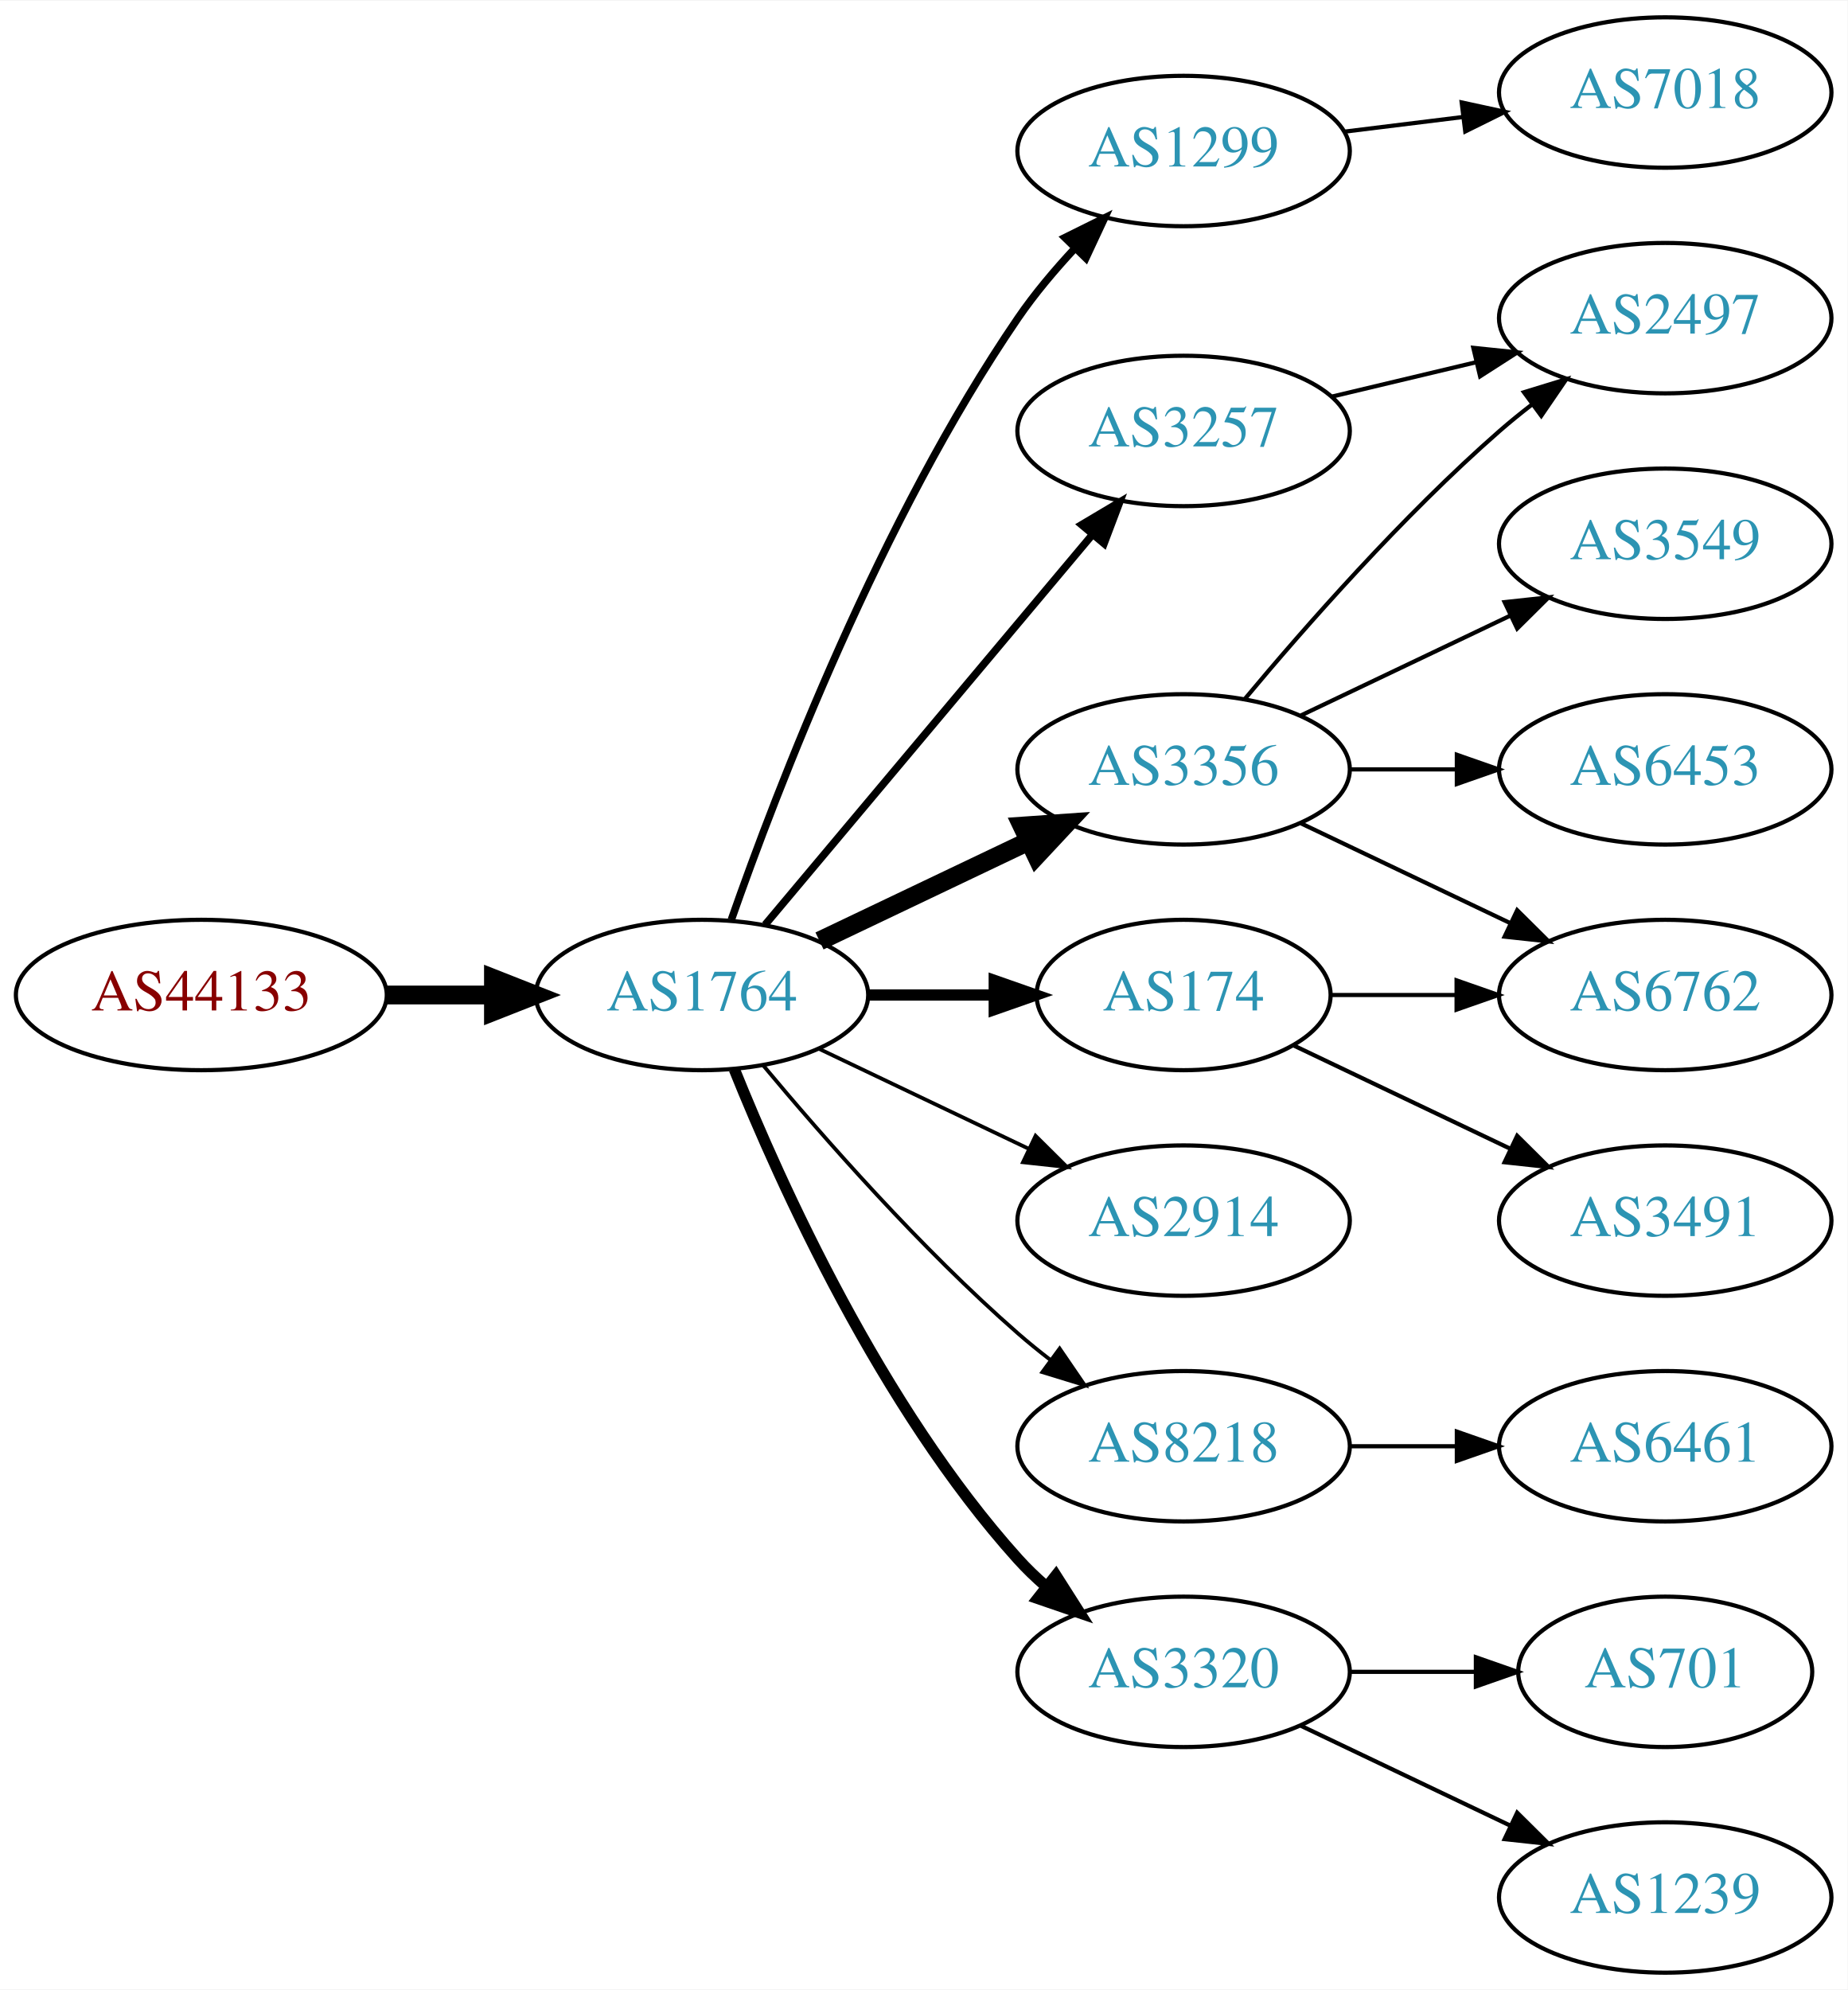
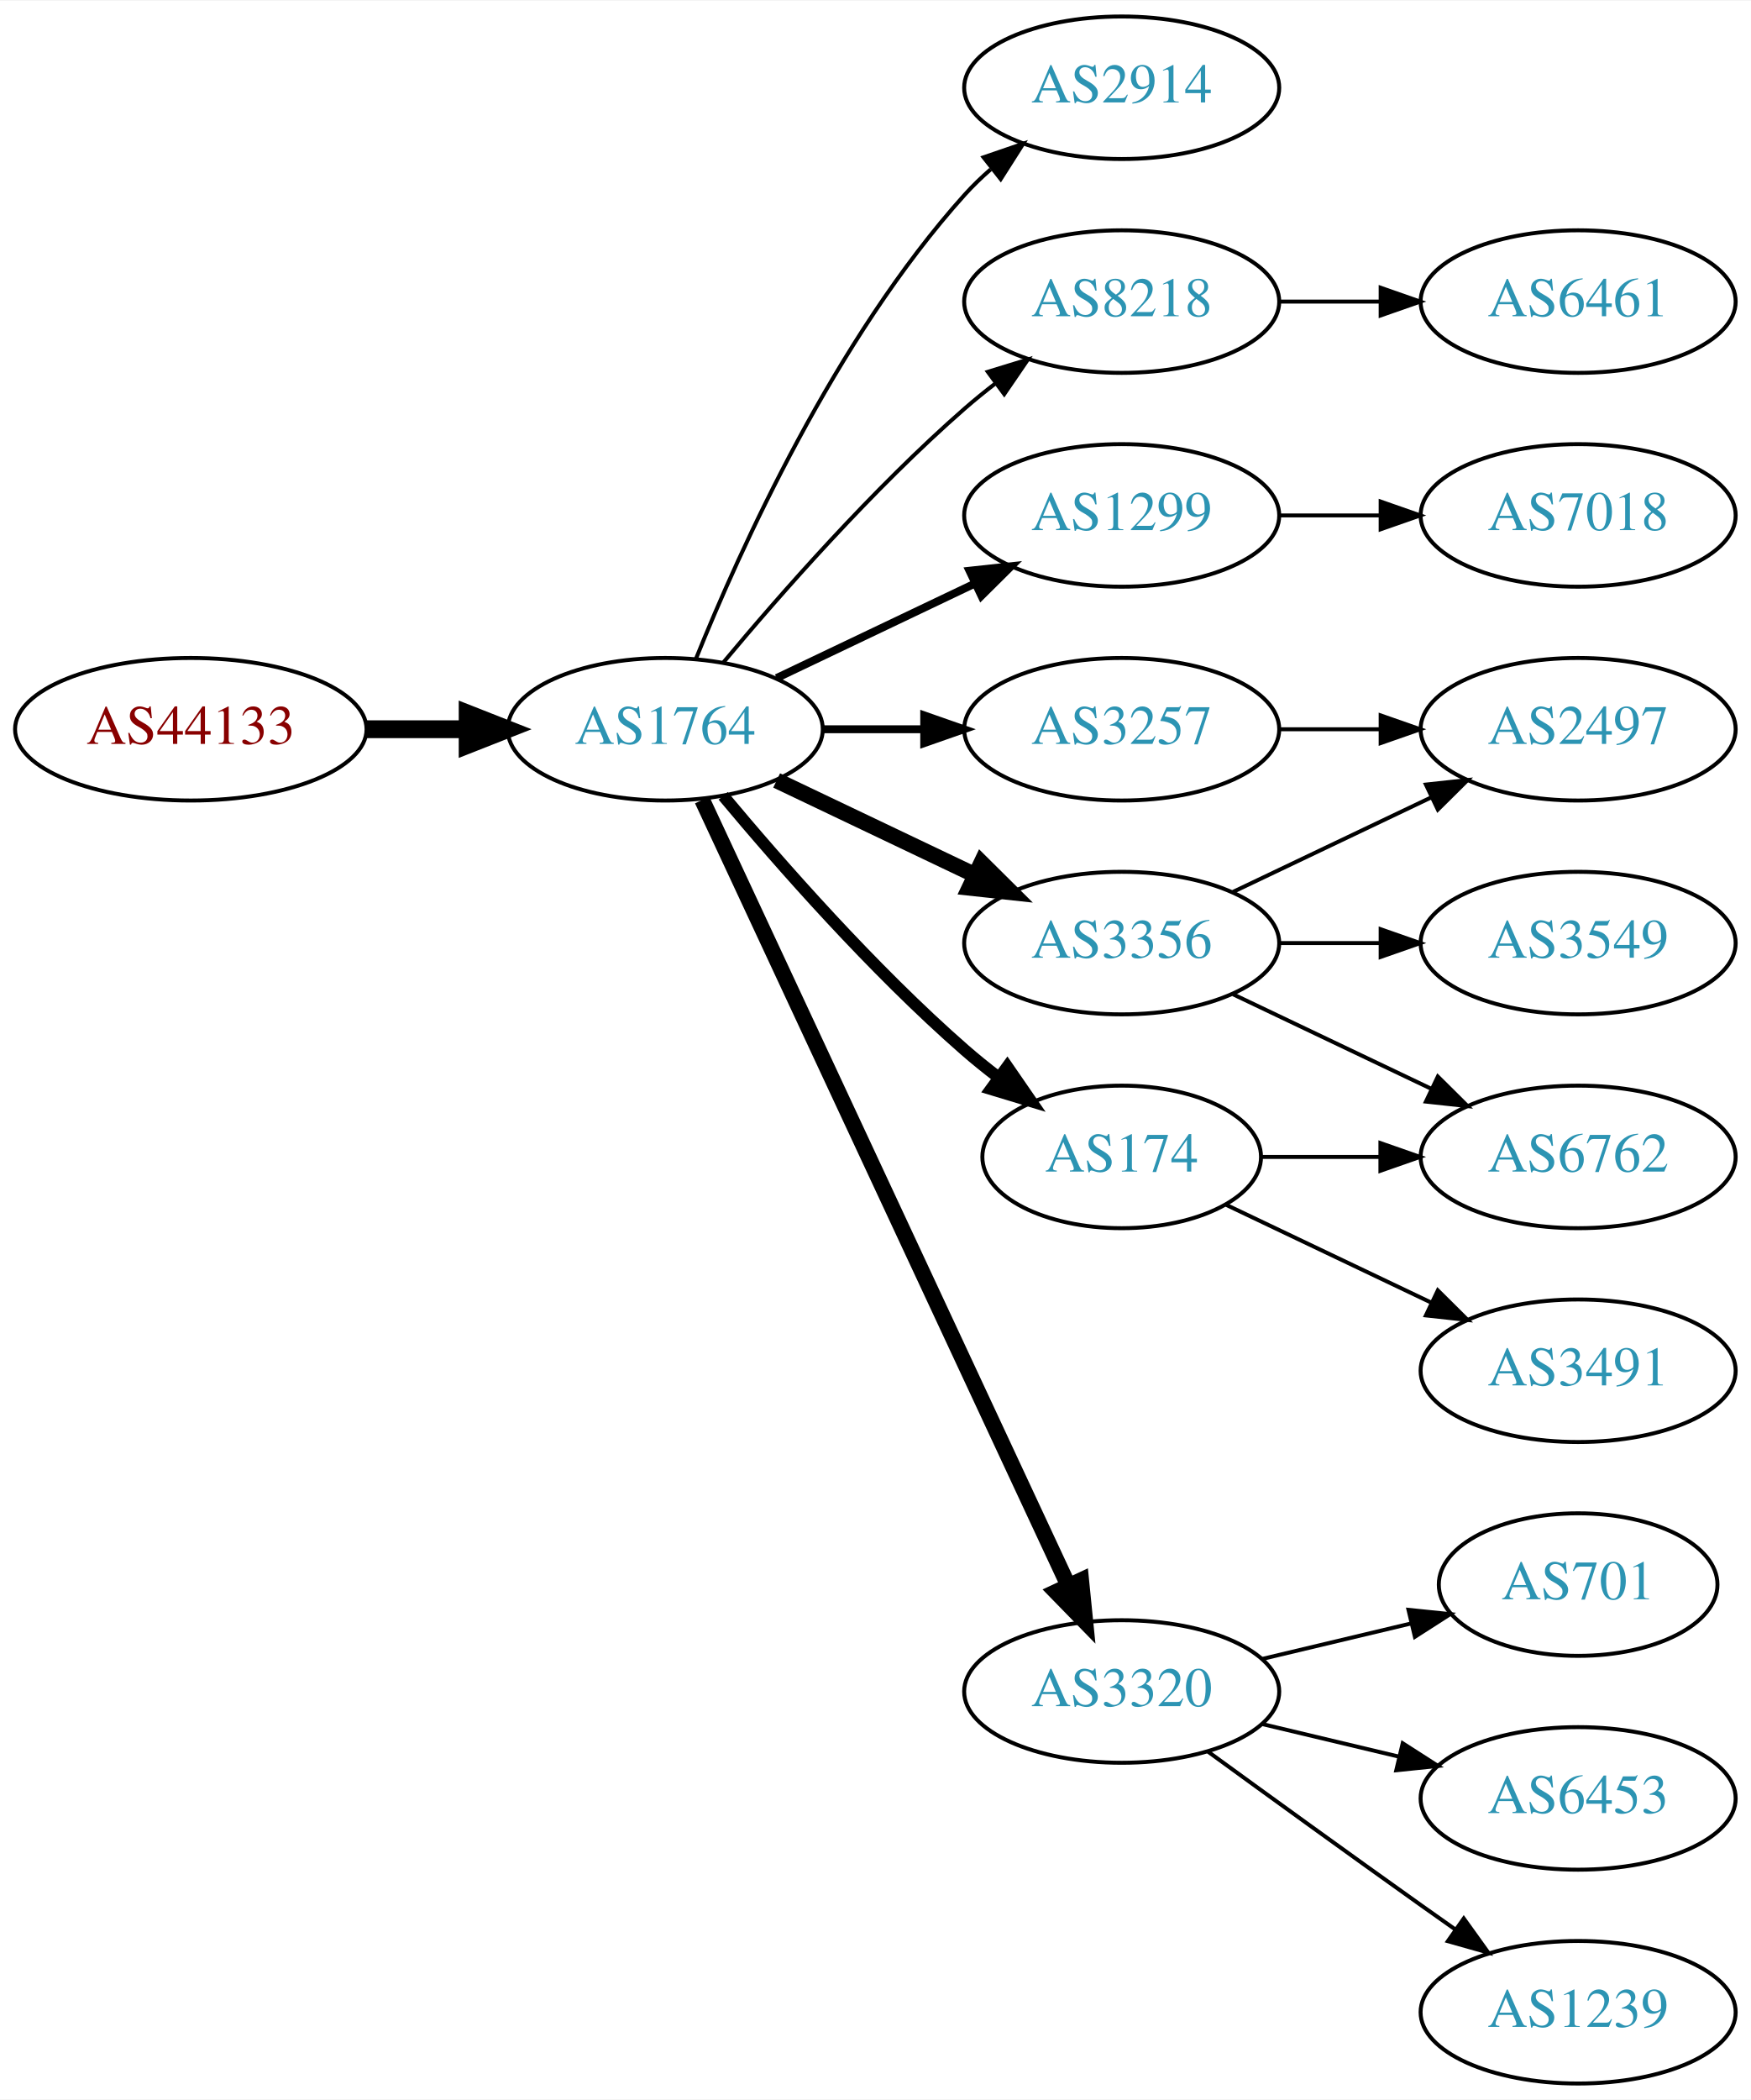
- <svg xmlns="http://www.w3.org/2000/svg" xmlns:xlink="http://www.w3.org/1999/xlink" width="442pt" height="476pt" viewBox="0.00 0.00 442.27 476.00">
-   <g id="graph0" class="graph" transform="scale(1 1) rotate(0) translate(4 472)">
-     <polygon fill="white" stroke="none" points="-4,4 -4,-472 438.271,-472 438.271,4 -4,4" />
+ <svg xmlns="http://www.w3.org/2000/svg" xmlns:xlink="http://www.w3.org/1999/xlink" width="442pt" height="530pt" viewBox="0.00 0.00 442.27 530.00">
+   <g id="graph0" class="graph" transform="scale(1 1) rotate(0) translate(4 526)">
+     <polygon fill="white" stroke="none" points="-4,4 -4,-526 438.271,-526 438.271,4 -4,4" />
    <g id="node1" class="node">
      <g id="a_node1">
        <a xlink:href="/asn/44133" xlink:title="AS44133 ~ IPAX OG [AT]">
-           <ellipse fill="#ffffff" stroke="black" cx="44.196" cy="-234" rx="44.393" ry="18" />
-           <text text-anchor="middle" x="44.196" y="-230.3" font-family="Times,serif" font-size="14.00" fill="#880000">AS44133</text>
+           <ellipse fill="#ffffff" stroke="black" cx="44.196" cy="-342" rx="44.393" ry="18" />
+           <text text-anchor="middle" x="44.196" y="-338.3" font-family="Times,serif" font-size="14.00" fill="#880000">AS44133</text>
        </a>
      </g>
    </g>
    <g id="node2" class="node">
      <g id="a_node2">
        <a xlink:href="/asn/1764" xlink:title="AS1764 ~ NEXTLAYER-AS [AT]">
-           <ellipse fill="#ffffff" stroke="black" cx="164.039" cy="-234" rx="39.794" ry="18" />
-           <text text-anchor="middle" x="164.039" y="-230.3" font-family="Times,serif" font-size="14.00" fill="#2c94b3">AS1764</text>
+           <ellipse fill="#ffffff" stroke="black" cx="164.039" cy="-342" rx="39.794" ry="18" />
+           <text text-anchor="middle" x="164.039" y="-338.3" font-family="Times,serif" font-size="14.00" fill="#2c94b3">AS1764</text>
        </a>
      </g>
    </g>
    <g id="edge1" class="edge">
-       <path fill="none" stroke="black" stroke-width="4.5" d="M88.407,-234C96.72,-234 105.482,-234 113.965,-234" />
-       <polygon fill="black" stroke="black" stroke-width="4.5" points="114.123,-237.938 124.123,-234 114.123,-230.063 114.123,-237.938" />
+       <path fill="none" stroke="black" stroke-width="4.5" d="M88.407,-342C96.72,-342 105.482,-342 113.965,-342" />
+       <polygon fill="black" stroke="black" stroke-width="4.5" points="114.123,-345.938 124.123,-342 114.123,-338.063 114.123,-345.938" />
    </g>
    <g id="node3" class="node">
      <g id="a_node3">
-         <a xlink:href="/asn/1299" xlink:title="AS1299 ~ Telia Carrier [EU]">
-           <ellipse fill="#ffffff" stroke="black" cx="279.332" cy="-436" rx="39.794" ry="18" />
-           <text text-anchor="middle" x="279.332" y="-432.3" font-family="Times,serif" font-size="14.00" fill="#2c94b3">AS1299</text>
+         <a xlink:href="/asn/2914" xlink:title="AS2914 ~ NTT America, Inc. [US]">
+           <ellipse fill="#ffffff" stroke="black" cx="279.332" cy="-504" rx="39.794" ry="18" />
+           <text text-anchor="middle" x="279.332" y="-500.3" font-family="Times,serif" font-size="14.00" fill="#2c94b3">AS2914</text>
        </a>
      </g>
    </g>
    <g id="edge2" class="edge">
-       <path fill="none" stroke="black" stroke-width="1.8" d="M171.083,-252.048C181.965,-283.106 206.813,-347.95 239.685,-396 243.641,-401.783 248.46,-407.501 253.334,-412.727" />
-       <polygon fill="black" stroke="black" stroke-width="1.8" points="250.929,-415.274 260.421,-419.981 255.936,-410.382 250.929,-415.274" />
+       <path fill="none" stroke="black" d="M171.786,-359.787C182.837,-387.243 206.891,-440.578 239.685,-477 241.688,-479.224 243.906,-481.363 246.239,-483.397" />
+       <polygon fill="black" stroke="black" points="244.437,-486.433 254.458,-489.873 248.769,-480.935 244.437,-486.433" />
    </g>
    <g id="node4" class="node">
      <g id="a_node4">
+         <a xlink:href="/asn/8218" xlink:title="AS8218 ~ legacy Neotelecoms [FR]">
+           <ellipse fill="#ffffff" stroke="black" cx="279.332" cy="-450" rx="39.794" ry="18" />
+           <text text-anchor="middle" x="279.332" y="-446.3" font-family="Times,serif" font-size="14.00" fill="#2c94b3">AS8218</text>
+         </a>
+       </g>
+     </g>
+     <g id="edge3" class="edge">
+       <path fill="none" stroke="black" d="M178.669,-358.817C192.951,-375.929 216.498,-402.745 239.685,-423 242.151,-425.154 244.789,-427.294 247.487,-429.372" />
+       <polygon fill="black" stroke="black" points="245.512,-432.264 255.641,-435.37 249.66,-426.625 245.512,-432.264" />
+     </g>
+     <g id="node5" class="node">
+       <g id="a_node5">
+         <a xlink:href="/asn/1299" xlink:title="AS1299 ~ Telia Carrier [EU]">
+           <ellipse fill="#ffffff" stroke="black" cx="279.332" cy="-396" rx="39.794" ry="18" />
+           <text text-anchor="middle" x="279.332" y="-392.3" font-family="Times,serif" font-size="14.00" fill="#2c94b3">AS1299</text>
+         </a>
+       </g>
+     </g>
+     <g id="edge4" class="edge">
+       <path fill="none" stroke="black" stroke-width="2" d="M192.175,-354.934C207.169,-362.081 225.99,-371.052 242.213,-378.785" />
+       <polygon fill="black" stroke="black" stroke-width="2" points="240.884,-382.028 251.417,-383.171 243.895,-375.709 240.884,-382.028" />
+     </g>
+     <g id="node6" class="node">
+       <g id="a_node6">
+         <a xlink:href="/asn/3257" xlink:title="AS3257 ~ GTT [DE]">
+           <ellipse fill="#ffffff" stroke="black" cx="279.332" cy="-342" rx="39.794" ry="18" />
+           <text text-anchor="middle" x="279.332" y="-338.3" font-family="Times,serif" font-size="14.00" fill="#2c94b3">AS3257</text>
+         </a>
+       </g>
+     </g>
+     <g id="edge5" class="edge">
+       <path fill="none" stroke="black" stroke-width="2" d="M203.711,-342C211.914,-342 220.678,-342 229.21,-342" />
+       <polygon fill="black" stroke="black" stroke-width="2" points="229.449,-345.5 239.449,-342 229.449,-338.5 229.449,-345.5" />
+     </g>
+     <g id="node7" class="node">
+       <g id="a_node7">
        <a xlink:href="/asn/3356" xlink:title="AS3356 ~ Level 3 Parent, LLC [US]">
          <ellipse fill="#ffffff" stroke="black" cx="279.332" cy="-288" rx="39.794" ry="18" />
          <text text-anchor="middle" x="279.332" y="-284.3" font-family="Times,serif" font-size="14.00" fill="#2c94b3">AS3356</text>
        </a>
      </g>
    </g>
-     <g id="edge3" class="edge">
-       <path fill="none" stroke="black" stroke-width="4.5" d="M192.175,-246.934C207.169,-254.081 225.99,-263.052 242.213,-270.785" />
-       <polygon fill="black" stroke="black" stroke-width="4.5" points="240.695,-274.423 251.417,-275.171 244.084,-267.314 240.695,-274.423" />
-     </g>
-     <g id="node5" class="node">
-       <g id="a_node5">
+     <g id="edge6" class="edge">
+       <path fill="none" stroke="black" stroke-width="4" d="M192.175,-329.066C207.169,-321.919 225.99,-312.948 242.213,-305.215" />
+       <polygon fill="black" stroke="black" stroke-width="4" points="243.895,-308.291 251.417,-300.829 240.884,-301.972 243.895,-308.291" />
+     </g>
+     <g id="node8" class="node">
+       <g id="a_node8">
        <a xlink:href="/asn/174" xlink:title="AS174 ~ Cogent Communications [US]">
          <ellipse fill="#ffffff" stroke="black" cx="279.332" cy="-234" rx="35.194" ry="18" />
          <text text-anchor="middle" x="279.332" y="-230.3" font-family="Times,serif" font-size="14.00" fill="#2c94b3">AS174</text>
        </a>
      </g>
    </g>
-     <g id="edge4" class="edge">
-       <path fill="none" stroke="black" stroke-width="2.7" d="M203.711,-234C213.416,-234 223.907,-234 233.87,-234" />
-       <polygon fill="black" stroke="black" stroke-width="2.7" points="234.006,-237.5 244.006,-234 234.006,-230.5 234.006,-237.5" />
-     </g>
-     <g id="node6" class="node">
-       <g id="a_node6">
-         <a xlink:href="/asn/3257" xlink:title="AS3257 ~ GTT [DE]">
-           <ellipse fill="#ffffff" stroke="black" cx="279.332" cy="-369" rx="39.794" ry="18" />
-           <text text-anchor="middle" x="279.332" y="-365.3" font-family="Times,serif" font-size="14.00" fill="#2c94b3">AS3257</text>
-         </a>
-       </g>
-     </g>
-     <g id="edge5" class="edge">
-       <path fill="none" stroke="black" stroke-width="1.8" d="M179.158,-250.825C198.833,-274.269 234.637,-316.934 257.415,-344.076" />
-       <polygon fill="black" stroke="black" stroke-width="1.8" points="254.925,-346.553 264.034,-351.963 260.287,-342.053 254.925,-346.553" />
-     </g>
-     <g id="node7" class="node">
-       <g id="a_node7">
-         <a xlink:href="/asn/2914" xlink:title="AS2914 ~ NTT America, Inc. [US]">
-           <ellipse fill="#ffffff" stroke="black" cx="279.332" cy="-180" rx="39.794" ry="18" />
-           <text text-anchor="middle" x="279.332" y="-176.3" font-family="Times,serif" font-size="14.00" fill="#2c94b3">AS2914</text>
-         </a>
-       </g>
-     </g>
-     <g id="edge6" class="edge">
-       <path fill="none" stroke="black" stroke-width="0.9" d="M192.175,-221.066C207.169,-213.919 225.99,-204.948 242.213,-197.215" />
-       <polygon fill="black" stroke="black" stroke-width="0.9" points="243.895,-200.291 251.417,-192.829 240.884,-193.972 243.895,-200.291" />
-     </g>
-     <g id="node8" class="node">
-       <g id="a_node8">
-         <a xlink:href="/asn/8218" xlink:title="AS8218 ~ legacy Neotelecoms [FR]">
-           <ellipse fill="#ffffff" stroke="black" cx="279.332" cy="-126" rx="39.794" ry="18" />
-           <text text-anchor="middle" x="279.332" y="-122.3" font-family="Times,serif" font-size="14.00" fill="#2c94b3">AS8218</text>
-         </a>
-       </g>
-     </g>
    <g id="edge7" class="edge">
-       <path fill="none" stroke="black" stroke-width="0.9" d="M178.669,-217.183C192.951,-200.071 216.498,-173.255 239.685,-153 242.151,-150.846 244.789,-148.706 247.487,-146.628" />
-       <polygon fill="black" stroke="black" stroke-width="0.9" points="249.66,-149.375 255.641,-140.63 245.512,-143.736 249.66,-149.375" />
+       <path fill="none" stroke="black" stroke-width="3" d="M178.669,-325.183C192.951,-308.071 216.498,-281.255 239.685,-261 242.355,-258.668 245.228,-256.352 248.158,-254.114" />
+       <polygon fill="black" stroke="black" stroke-width="3" points="250.436,-256.784 256.449,-248.061 246.309,-251.13 250.436,-256.784" />
    </g>
    <g id="node9" class="node">
      <g id="a_node9">
        <a xlink:href="/asn/3320" xlink:title="AS3320 ~ DTAG [DE]">
-           <ellipse fill="#ffffff" stroke="black" cx="279.332" cy="-72" rx="39.794" ry="18" />
-           <text text-anchor="middle" x="279.332" y="-68.3" font-family="Times,serif" font-size="14.00" fill="#2c94b3">AS3320</text>
+           <ellipse fill="#ffffff" stroke="black" cx="279.332" cy="-99" rx="39.794" ry="18" />
+           <text text-anchor="middle" x="279.332" y="-95.3" font-family="Times,serif" font-size="14.00" fill="#2c94b3">AS3320</text>
        </a>
      </g>
    </g>
    <g id="edge8" class="edge">
-       <path fill="none" stroke="black" stroke-width="2.7" d="M171.786,-216.213C182.837,-188.757 206.891,-135.422 239.685,-99 241.688,-96.776 243.906,-94.637 246.239,-92.603" />
-       <polygon fill="black" stroke="black" stroke-width="2.7" points="248.769,-95.065 254.458,-86.127 244.437,-89.567 248.769,-95.065" />
+       <path fill="none" stroke="black" stroke-width="4" d="M173.369,-324.132C193.059,-281.899 242.559,-175.728 265.849,-125.773" />
+       <polygon fill="black" stroke="black" stroke-width="4" points="269.088,-127.109 270.141,-116.567 262.744,-124.151 269.088,-127.109" />
    </g>
    <g id="node10" class="node">
      <g id="a_node10">
+         <a xlink:href="/asn/6461" xlink:title="AS6461 ~ Zayo Bandwidth [US]">
+           <ellipse fill="#ffffff" stroke="black" cx="394.625" cy="-450" rx="39.794" ry="18" />
+           <text text-anchor="middle" x="394.625" y="-446.3" font-family="Times,serif" font-size="14.00" fill="#2c94b3">AS6461</text>
+         </a>
+       </g>
+     </g>
+     <g id="edge9" class="edge">
+       <path fill="none" stroke="black" d="M319.004,-450C327.207,-450 335.971,-450 344.503,-450" />
+       <polygon fill="black" stroke="black" points="344.742,-453.5 354.742,-450 344.742,-446.5 344.742,-453.5" />
+     </g>
+     <g id="node14" class="node">
+       <g id="a_node14">
        <a xlink:href="/asn/7018" xlink:title="AS7018 ~ AT&amp;T Services, Inc. [US]">
-           <ellipse fill="#ffffff" stroke="black" cx="394.625" cy="-450" rx="39.794" ry="18" />
-           <text text-anchor="middle" x="394.625" y="-446.3" font-family="Times,serif" font-size="14.00" fill="#2c94b3">AS7018</text>
-         </a>
-       </g>
-     </g>
-     <g id="edge9" class="edge">
-       <path fill="none" stroke="black" d="M317.742,-440.623C326.83,-441.746 336.667,-442.962 346.152,-444.134" />
-       <polygon fill="black" stroke="black" points="345.9,-447.629 356.254,-445.382 346.758,-440.682 345.9,-447.629" />
-     </g>
-     <g id="node11" class="node">
-       <g id="a_node11">
-         <a xlink:href="/asn/3549" xlink:title="AS3549 ~ Level 3 Parent, LLC [US]">
-           <ellipse fill="#ffffff" stroke="black" cx="394.625" cy="-342" rx="39.794" ry="18" />
-           <text text-anchor="middle" x="394.625" y="-338.3" font-family="Times,serif" font-size="14.00" fill="#2c94b3">AS3549</text>
-         </a>
-       </g>
-     </g>
-     <g id="edge10" class="edge">
-       <path fill="none" stroke="black" d="M307.468,-300.934C322.462,-308.081 341.283,-317.052 357.506,-324.785" />
-       <polygon fill="black" stroke="black" points="356.177,-328.028 366.71,-329.171 359.188,-321.709 356.177,-328.028" />
+           <ellipse fill="#ffffff" stroke="black" cx="394.625" cy="-396" rx="39.794" ry="18" />
+           <text text-anchor="middle" x="394.625" y="-392.3" font-family="Times,serif" font-size="14.00" fill="#2c94b3">AS7018</text>
+         </a>
+       </g>
+     </g>
+     <g id="edge13" class="edge">
+       <path fill="none" stroke="black" d="M319.004,-396C327.207,-396 335.971,-396 344.503,-396" />
+       <polygon fill="black" stroke="black" points="344.742,-399.5 354.742,-396 344.742,-392.5 344.742,-399.5" />
    </g>
    <g id="node12" class="node">
      <g id="a_node12">
        <a xlink:href="/asn/2497" xlink:title="AS2497 ~ Internet Initiative Japan Inc. [JP]">
-           <ellipse fill="#ffffff" stroke="black" cx="394.625" cy="-396" rx="39.794" ry="18" />
-           <text text-anchor="middle" x="394.625" y="-392.3" font-family="Times,serif" font-size="14.00" fill="#2c94b3">AS2497</text>
-         </a>
-       </g>
+           <ellipse fill="#ffffff" stroke="black" cx="394.625" cy="-342" rx="39.794" ry="18" />
+           <text text-anchor="middle" x="394.625" y="-338.3" font-family="Times,serif" font-size="14.00" fill="#2c94b3">AS2497</text>
+         </a>
+       </g>
+     </g>
+     <g id="edge19" class="edge">
+       <path fill="none" stroke="black" d="M319.004,-342C327.207,-342 335.971,-342 344.503,-342" />
+       <polygon fill="black" stroke="black" points="344.742,-345.5 354.742,-342 344.742,-338.5 344.742,-345.5" />
+     </g>
+     <g id="node11" class="node">
+       <g id="a_node11">
+         <a xlink:href="/asn/6762" xlink:title="AS6762 ~ TELECOM ITALIA SPARKLE S.p.A. [IT]">
+           <ellipse fill="#ffffff" stroke="black" cx="394.625" cy="-234" rx="39.794" ry="18" />
+           <text text-anchor="middle" x="394.625" y="-230.3" font-family="Times,serif" font-size="14.00" fill="#2c94b3">AS6762</text>
+         </a>
+       </g>
+     </g>
+     <g id="edge10" class="edge">
+       <path fill="none" stroke="black" d="M307.468,-275.066C322.462,-267.919 341.283,-258.948 357.506,-251.215" />
+       <polygon fill="black" stroke="black" points="359.188,-254.291 366.71,-246.829 356.177,-247.972 359.188,-254.291" />
    </g>
    <g id="edge11" class="edge">
-       <path fill="none" stroke="black" d="M293.962,-304.817C308.244,-321.929 331.791,-348.745 354.978,-369 357.444,-371.154 360.082,-373.294 362.78,-375.372" />
-       <polygon fill="black" stroke="black" points="360.805,-378.264 370.934,-381.37 364.953,-372.625 360.805,-378.264" />
+       <path fill="none" stroke="black" d="M307.468,-300.934C322.462,-308.081 341.283,-317.052 357.506,-324.785" />
+       <polygon fill="black" stroke="black" points="356.177,-328.028 366.71,-329.171 359.188,-321.709 356.177,-328.028" />
    </g>
    <g id="node13" class="node">
      <g id="a_node13">
-         <a xlink:href="/asn/6453" xlink:title="AS6453 ~ TATA COMMUNICATIONS (AMERICA) INC [US]">
+         <a xlink:href="/asn/3549" xlink:title="AS3549 ~ Level 3 Parent, LLC [US]">
          <ellipse fill="#ffffff" stroke="black" cx="394.625" cy="-288" rx="39.794" ry="18" />
-           <text text-anchor="middle" x="394.625" y="-284.3" font-family="Times,serif" font-size="14.00" fill="#2c94b3">AS6453</text>
+           <text text-anchor="middle" x="394.625" y="-284.3" font-family="Times,serif" font-size="14.00" fill="#2c94b3">AS3549</text>
        </a>
      </g>
    </g>
    <g id="edge12" class="edge">
      <path fill="none" stroke="black" d="M319.004,-288C327.207,-288 335.971,-288 344.503,-288" />
      <polygon fill="black" stroke="black" points="344.742,-291.5 354.742,-288 344.742,-284.5 344.742,-291.5" />
    </g>
-     <g id="node14" class="node">
-       <g id="a_node14">
-         <a xlink:href="/asn/6762" xlink:title="AS6762 ~ TELECOM ITALIA SPARKLE S.p.A. [IT]">
-           <ellipse fill="#ffffff" stroke="black" cx="394.625" cy="-234" rx="39.794" ry="18" />
-           <text text-anchor="middle" x="394.625" y="-230.3" font-family="Times,serif" font-size="14.00" fill="#2c94b3">AS6762</text>
-         </a>
-       </g>
-     </g>
-     <g id="edge13" class="edge">
-       <path fill="none" stroke="black" d="M307.468,-275.066C322.462,-267.919 341.283,-258.948 357.506,-251.215" />
-       <polygon fill="black" stroke="black" points="359.188,-254.291 366.71,-246.829 356.177,-247.972 359.188,-254.291" />
-     </g>
-     <g id="edge15" class="edge">
+     <g id="edge14" class="edge">
      <path fill="none" stroke="black" d="M314.631,-234C324.008,-234 334.358,-234 344.393,-234" />
      <polygon fill="black" stroke="black" points="344.681,-237.5 354.681,-234 344.681,-230.5 344.681,-237.5" />
    </g>
    <g id="node15" class="node">
      <g id="a_node15">
        <a xlink:href="/asn/3491" xlink:title="AS3491 ~ PCCW Global, Inc. [US]">
          <ellipse fill="#ffffff" stroke="black" cx="394.625" cy="-180" rx="39.794" ry="18" />
          <text text-anchor="middle" x="394.625" y="-176.3" font-family="Times,serif" font-size="14.00" fill="#2c94b3">AS3491</text>
        </a>
      </g>
    </g>
-     <g id="edge14" class="edge">
+     <g id="edge15" class="edge">
      <path fill="none" stroke="black" d="M305.757,-221.881C321.059,-214.587 340.783,-205.186 357.665,-197.14" />
      <polygon fill="black" stroke="black" points="359.184,-200.293 366.705,-192.831 356.172,-193.974 359.184,-200.293" />
    </g>
-     <g id="edge19" class="edge">
-       <path fill="none" stroke="black" d="M314.939,-377.248C325.81,-379.838 337.964,-382.735 349.407,-385.462" />
-       <polygon fill="black" stroke="black" points="348.69,-388.889 359.229,-387.803 350.313,-382.08 348.69,-388.889" />
-     </g>
    <g id="node16" class="node">
      <g id="a_node16">
-         <a xlink:href="/asn/6461" xlink:title="AS6461 ~ Zayo Bandwidth [US]">
-           <ellipse fill="#ffffff" stroke="black" cx="394.625" cy="-126" rx="39.794" ry="18" />
-           <text text-anchor="middle" x="394.625" y="-122.3" font-family="Times,serif" font-size="14.00" fill="#2c94b3">AS6461</text>
+         <a xlink:href="/asn/701" xlink:title="AS701 ~ UUNET [US]">
+           <ellipse fill="#ffffff" stroke="black" cx="394.625" cy="-126" rx="35.194" ry="18" />
+           <text text-anchor="middle" x="394.625" y="-122.3" font-family="Times,serif" font-size="14.00" fill="#2c94b3">AS701</text>
        </a>
      </g>
    </g>
    <g id="edge16" class="edge">
-       <path fill="none" stroke="black" d="M319.004,-126C327.207,-126 335.971,-126 344.503,-126" />
-       <polygon fill="black" stroke="black" points="344.742,-129.5 354.742,-126 344.742,-122.5 344.742,-129.5" />
+       <path fill="none" stroke="black" d="M314.939,-107.248C326.733,-110.058 340.038,-113.229 352.306,-116.153" />
+       <polygon fill="black" stroke="black" points="351.772,-119.624 362.311,-118.537 353.394,-112.814 351.772,-119.624" />
    </g>
    <g id="node17" class="node">
      <g id="a_node17">
-         <a xlink:href="/asn/701" xlink:title="AS701 ~ UUNET [US]">
-           <ellipse fill="#ffffff" stroke="black" cx="394.625" cy="-72" rx="35.194" ry="18" />
-           <text text-anchor="middle" x="394.625" y="-68.3" font-family="Times,serif" font-size="14.00" fill="#2c94b3">AS701</text>
+         <a xlink:href="/asn/6453" xlink:title="AS6453 ~ TATA COMMUNICATIONS (AMERICA) INC [US]">
+           <ellipse fill="#ffffff" stroke="black" cx="394.625" cy="-72" rx="39.794" ry="18" />
+           <text text-anchor="middle" x="394.625" y="-68.3" font-family="Times,serif" font-size="14.00" fill="#2c94b3">AS6453</text>
        </a>
      </g>
    </g>
    <g id="edge17" class="edge">
-       <path fill="none" stroke="black" d="M319.004,-72C328.709,-72 339.2,-72 349.163,-72" />
-       <polygon fill="black" stroke="black" points="349.299,-75.5 359.299,-72 349.299,-68.5 349.299,-75.5" />
+       <path fill="none" stroke="black" d="M314.939,-90.752C325.81,-88.162 337.964,-85.265 349.407,-82.538" />
+       <polygon fill="black" stroke="black" points="350.313,-85.92 359.229,-80.197 348.69,-79.111 350.313,-85.92" />
    </g>
    <g id="node18" class="node">
      <g id="a_node18">
        <a xlink:href="/asn/1239" xlink:title="AS1239 ~ Sprint [US]">
          <ellipse fill="#ffffff" stroke="black" cx="394.625" cy="-18" rx="39.794" ry="18" />
          <text text-anchor="middle" x="394.625" y="-14.3" font-family="Times,serif" font-size="14.00" fill="#2c94b3">AS1239</text>
        </a>
      </g>
    </g>
    <g id="edge18" class="edge">
-       <path fill="none" stroke="black" d="M307.468,-59.066C322.462,-51.919 341.283,-42.948 357.506,-35.215" />
-       <polygon fill="black" stroke="black" points="359.188,-38.291 366.71,-30.829 356.177,-31.972 359.188,-38.291" />
+       <path fill="none" stroke="black" d="M301.18,-83.778C316.114,-72.909 336.727,-57.975 354.978,-45 357.799,-42.995 360.742,-40.915 363.69,-38.841" />
+       <polygon fill="black" stroke="black" points="365.736,-41.681 371.914,-33.074 361.717,-35.95 365.736,-41.681" />
    </g>
  </g>
</svg>
